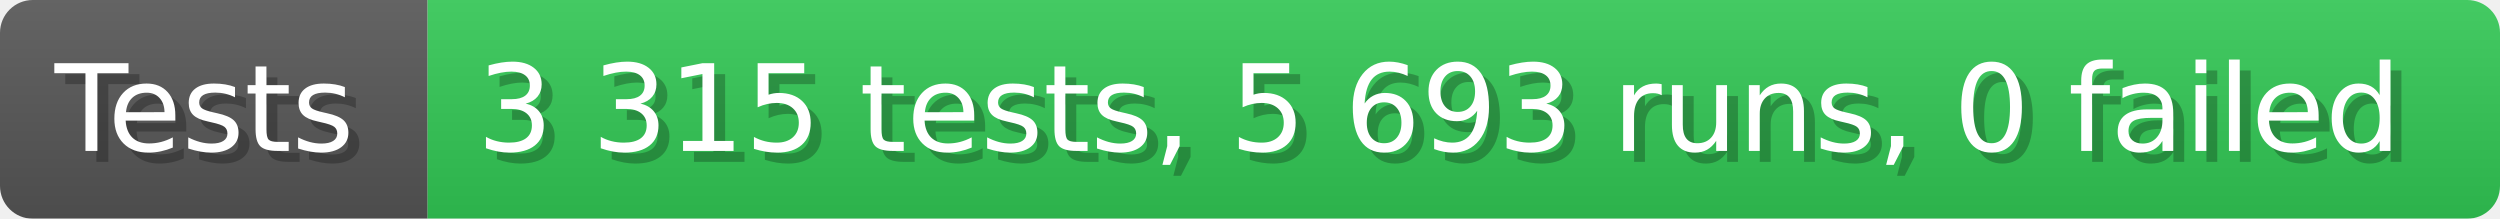
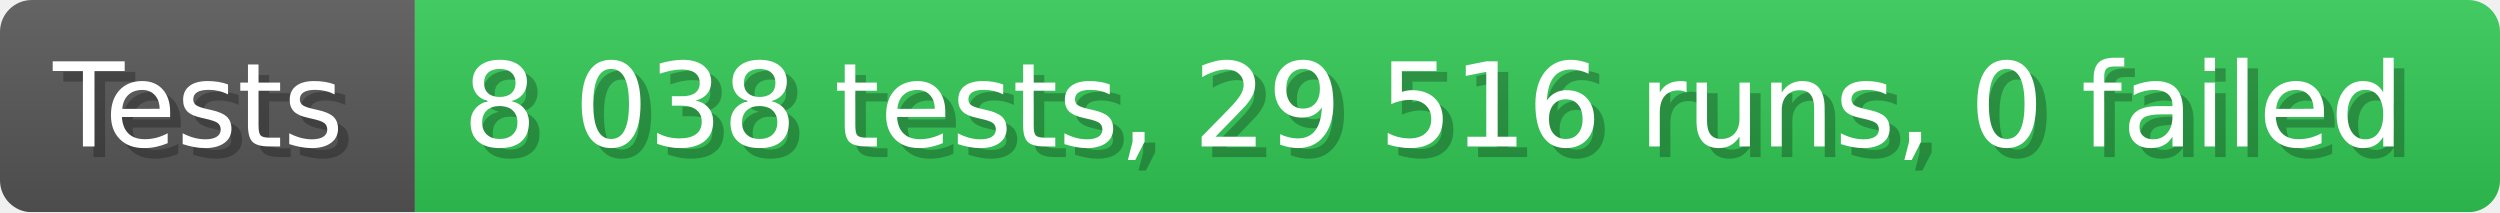
- <svg xmlns="http://www.w3.org/2000/svg" width="228.6" height="20" viewBox="0 0 2286 200" role="img" aria-label="Tests: 3 315 tests, 5 693 runs, 0 failed">
+ <svg xmlns="http://www.w3.org/2000/svg" width="235.6" height="20" viewBox="0 0 2356 200" role="img" aria-label="Tests: 8 038 tests, 29 516 runs, 0 failed">
  <linearGradient id="a" x2="0" y2="100%">
    <stop offset="0" stop-opacity=".1" stop-color="#EEE" />
    <stop offset="1" stop-opacity=".1" />
  </linearGradient>
  <mask id="m">
-     <rect width="2286" height="200" rx="30" fill="#FFF" />
+     <rect width="2356" height="200" rx="30" fill="#FFF" />
  </mask>
  <g mask="url(#m)">
    <rect width="391" height="200" fill="#555" />
-     <rect width="1895" height="200" fill="#31c653" x="391" />
-     <rect width="2286" height="200" fill="url(#a)" />
+     <rect width="1965" height="200" fill="#31c653" x="391" />
+     <rect width="2356" height="200" fill="url(#a)" />
  </g>
  <g aria-hidden="true" fill="#fff" text-anchor="start" font-family="Verdana,DejaVu Sans,sans-serif" font-size="110">
    <text x="60" y="148" textLength="291" fill="#000" opacity="0.25">Tests</text>
    <text x="50" y="138" textLength="291">Tests</text>
-     <text x="446" y="148" textLength="1795" fill="#000" opacity="0.25">3 315 tests, 5 693 runs, 0 failed</text>
-     <text x="436" y="138" textLength="1795">3 315 tests, 5 693 runs, 0 failed</text>
+     <text x="446" y="148" textLength="1865" fill="#000" opacity="0.25">8 038 tests, 29 516 runs, 0 failed</text>
+     <text x="436" y="138" textLength="1865">8 038 tests, 29 516 runs, 0 failed</text>
  </g>
</svg>
